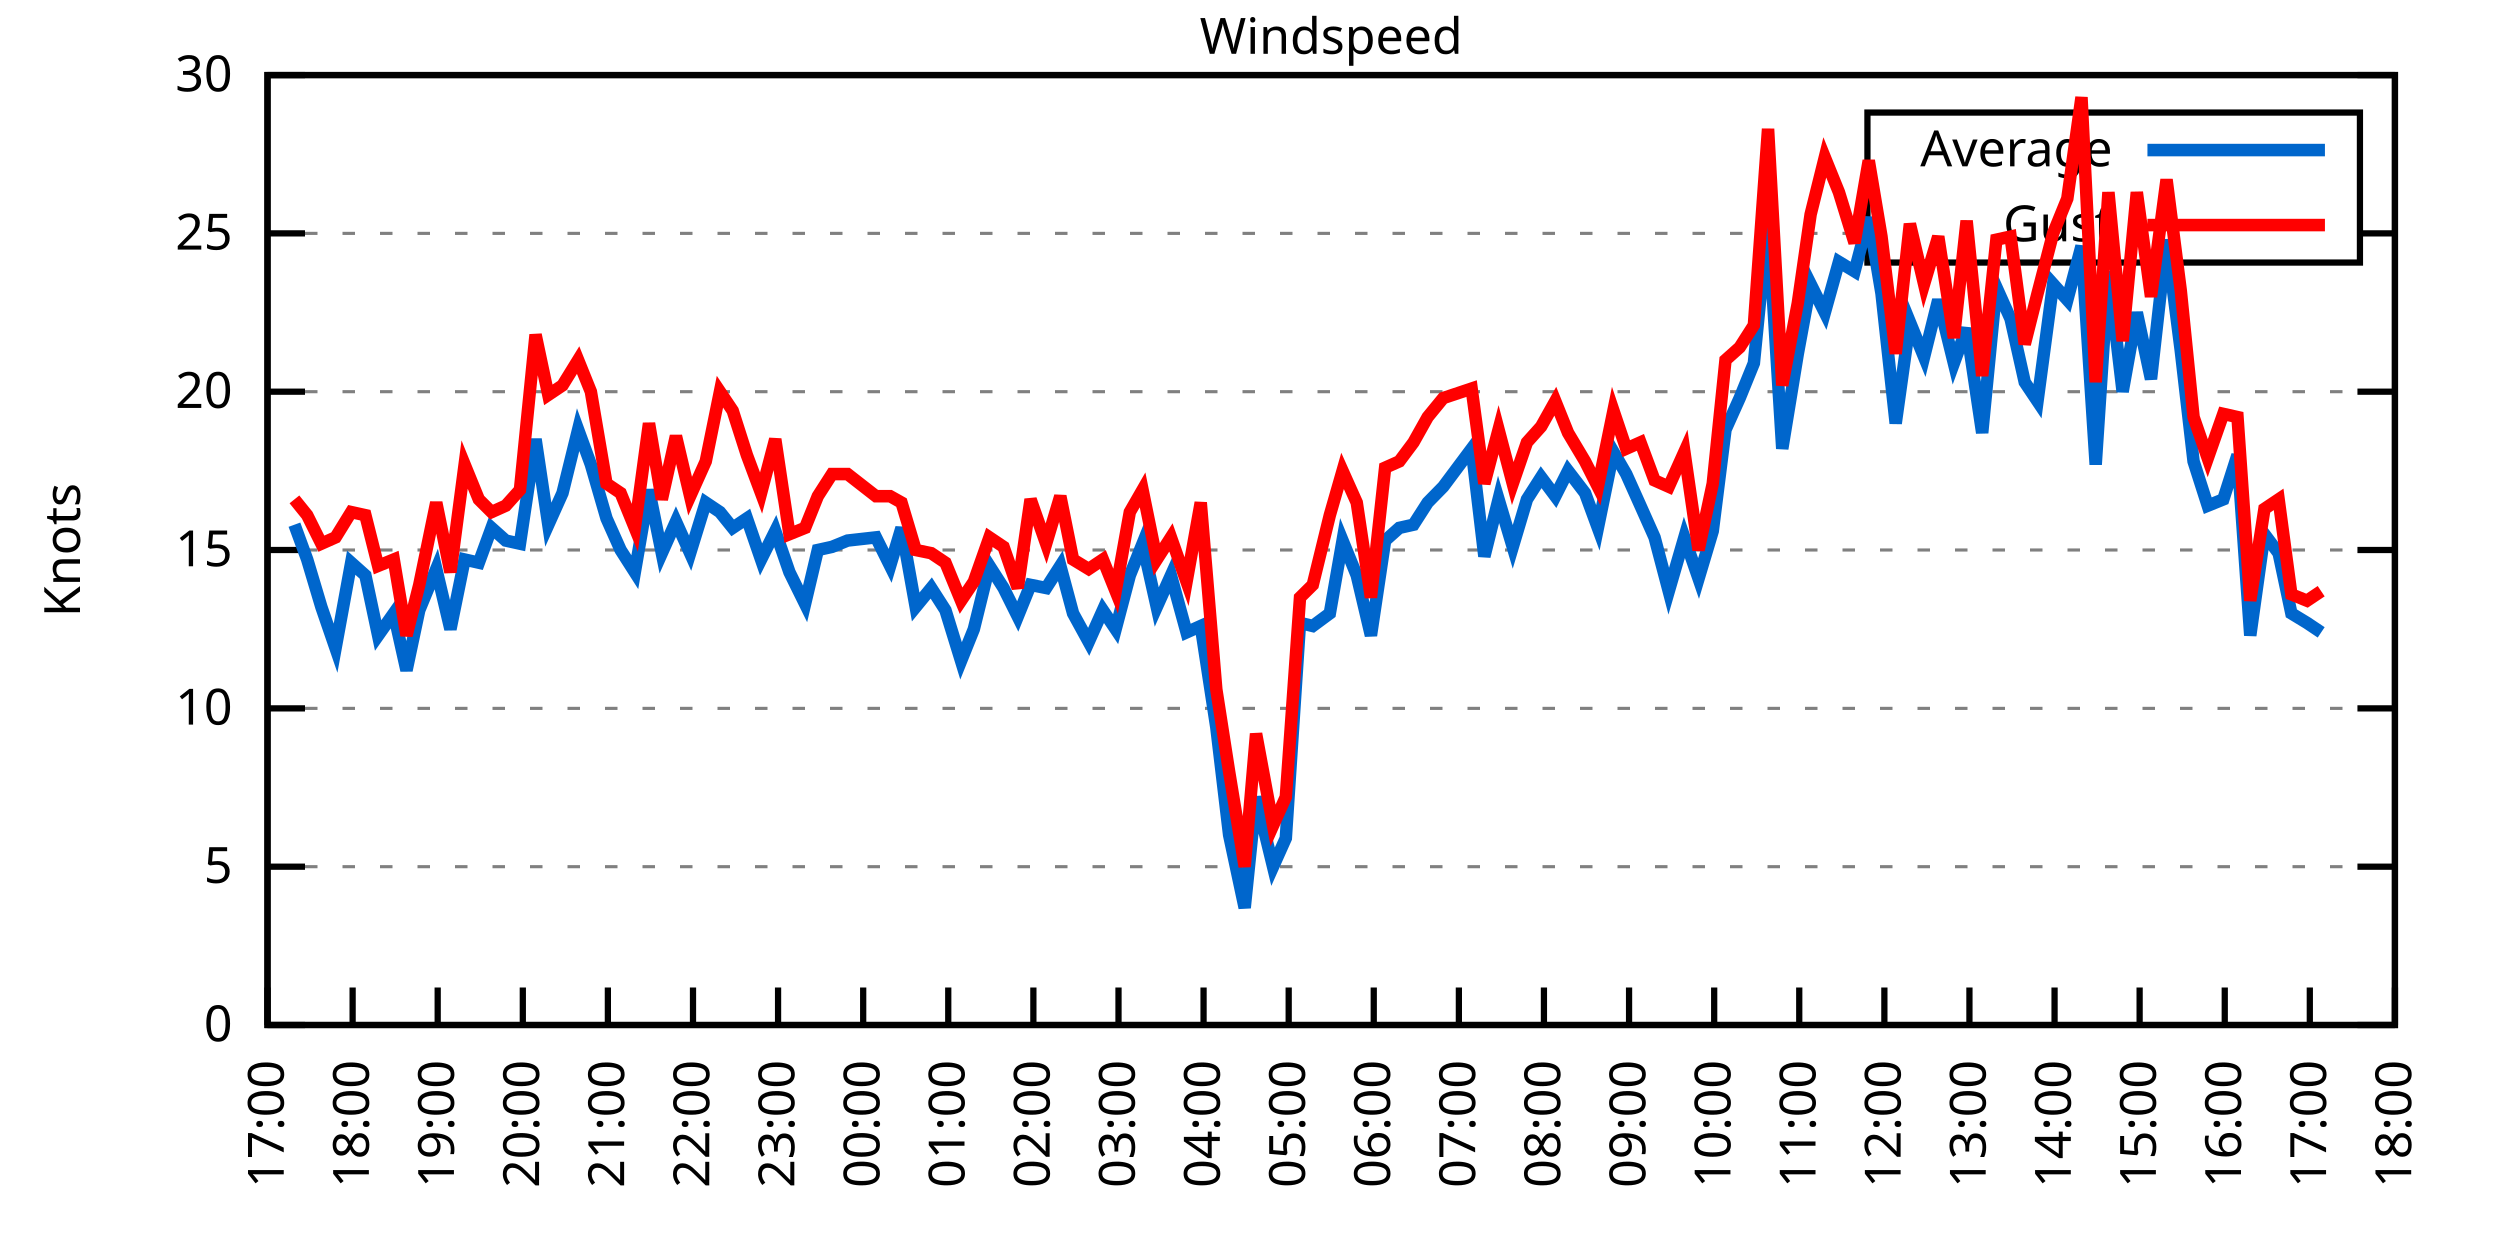
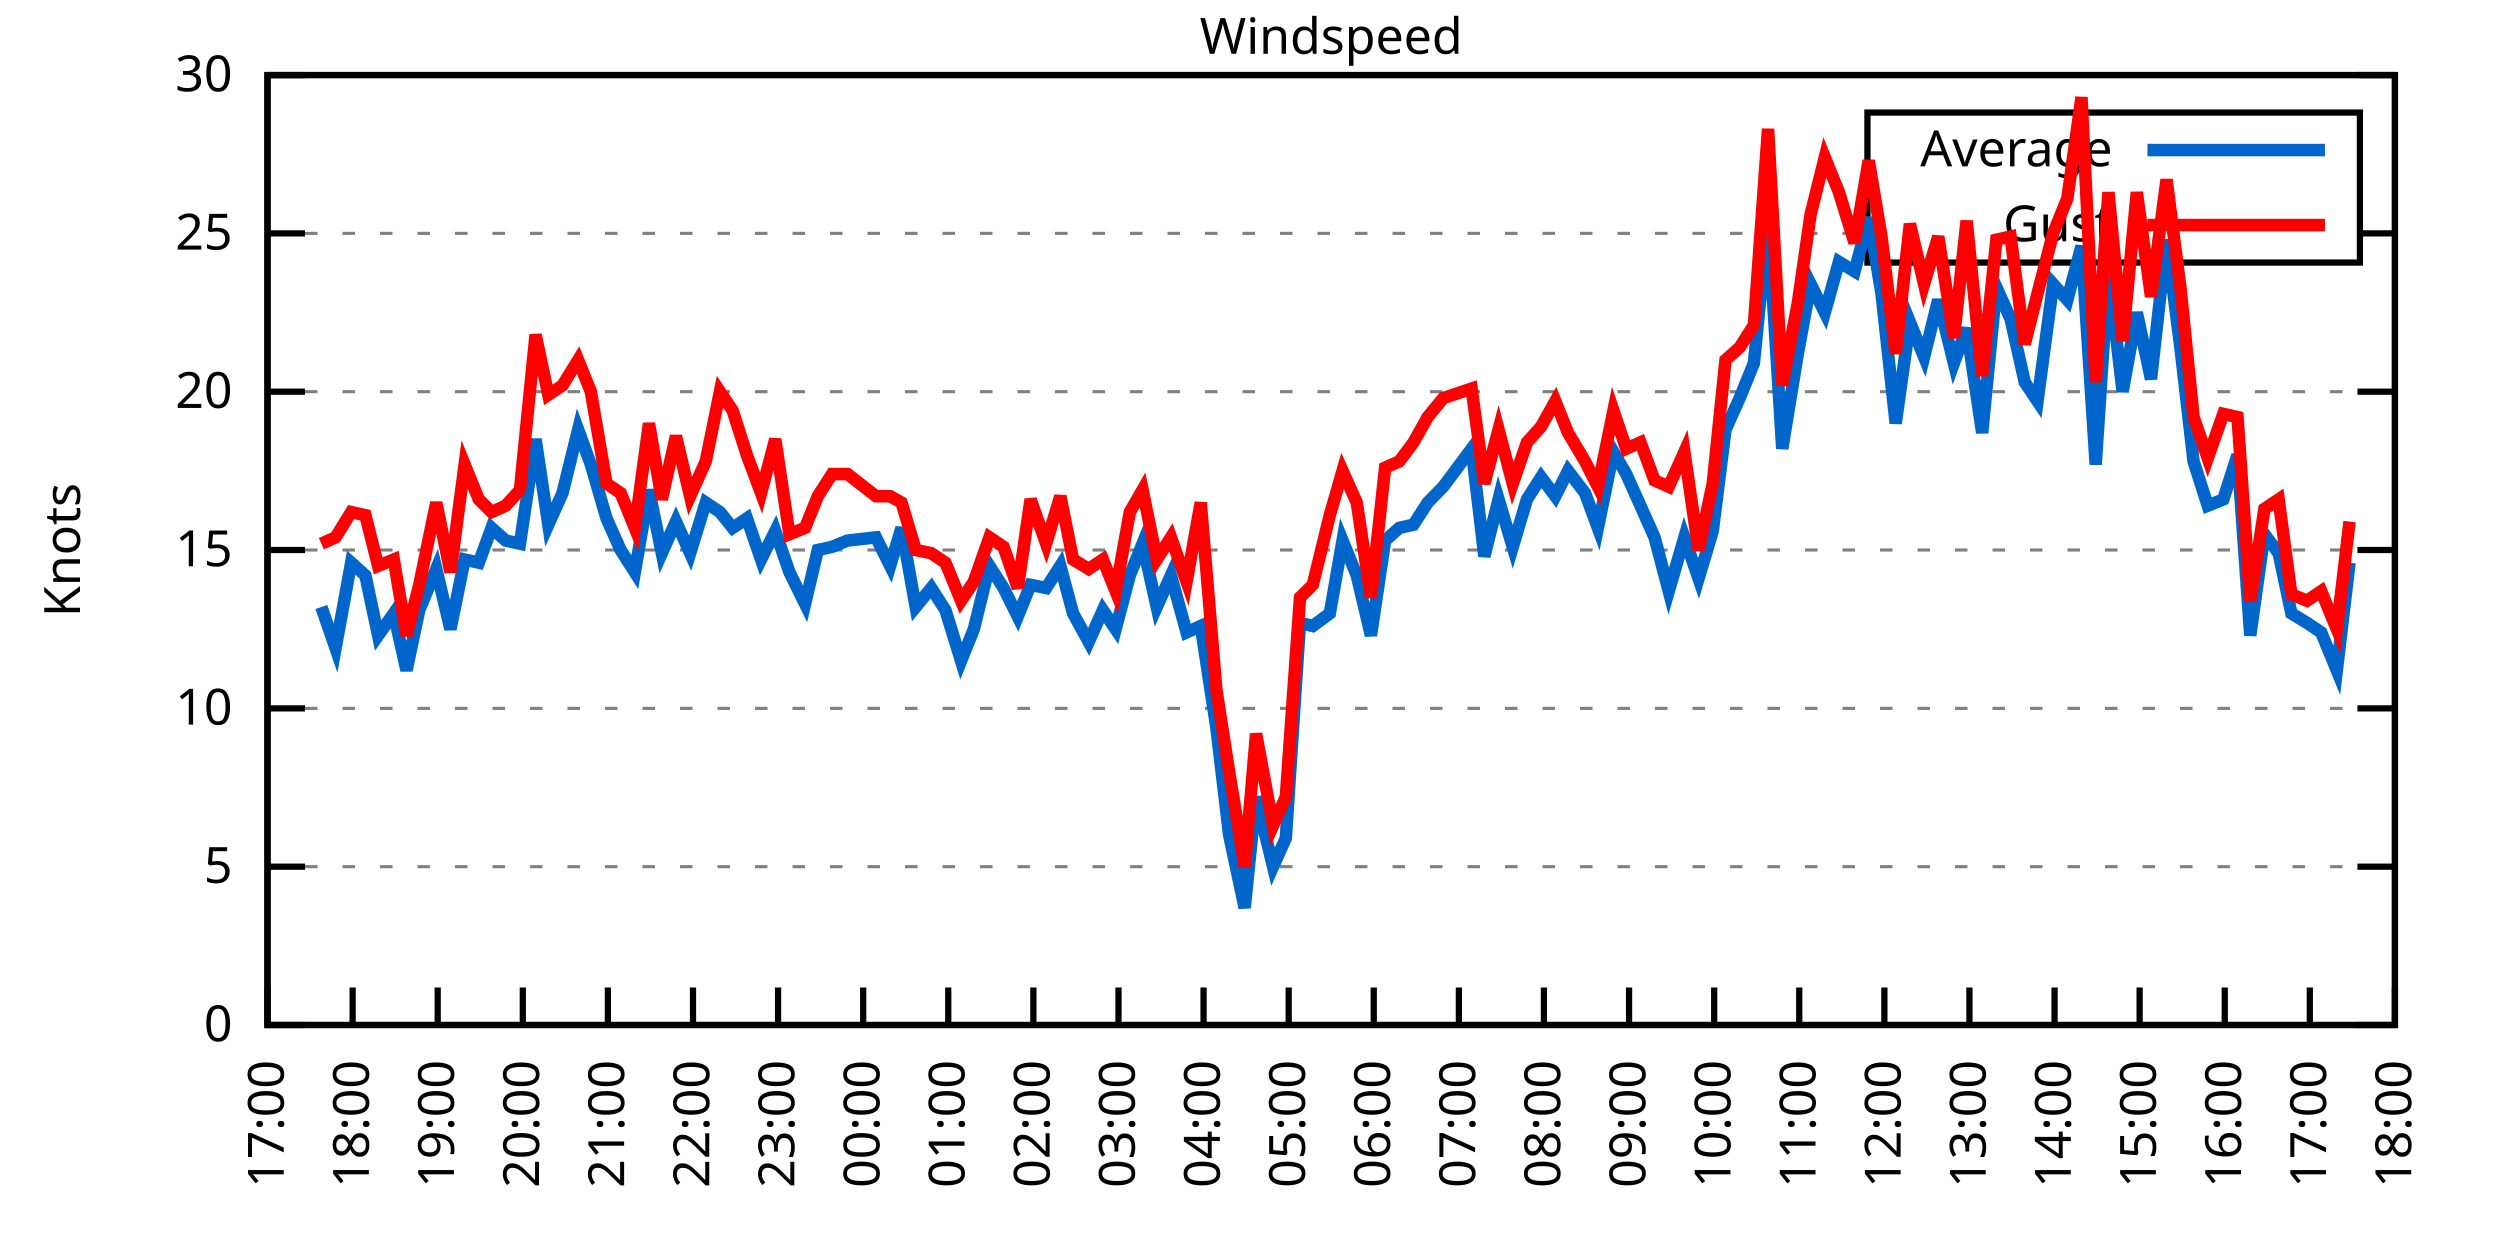
<svg xmlns="http://www.w3.org/2000/svg" xmlns:xlink="http://www.w3.org/1999/xlink" width="400" height="200" viewBox="0 0 400 200">
  <g id="gnuplot_canvas">
    <rect x="0" y="0" width="400" height="200" fill="none" />
    <defs>
      <circle id="gpDot" r="0.5" stroke-width="0.5" stroke="currentColor" />
      <path id="gpPt0" stroke-width="0.333" stroke="currentColor" d="M-1,0 h2 M0,-1 v2" />
      <path id="gpPt1" stroke-width="0.333" stroke="currentColor" d="M-1,-1 L1,1 M1,-1 L-1,1" />
      <path id="gpPt2" stroke-width="0.333" stroke="currentColor" d="M-1,0 L1,0 M0,-1 L0,1 M-1,-1 L1,1 M-1,1 L1,-1" />
      <rect id="gpPt3" stroke-width="0.333" stroke="currentColor" x="-1" y="-1" width="2" height="2" />
      <rect id="gpPt4" stroke-width="0.333" stroke="currentColor" fill="currentColor" x="-1" y="-1" width="2" height="2" />
      <circle id="gpPt5" stroke-width="0.333" stroke="currentColor" cx="0" cy="0" r="1" />
      <use xlink:href="#gpPt5" id="gpPt6" fill="currentColor" stroke="none" />
      <path id="gpPt7" stroke-width="0.333" stroke="currentColor" d="M0,-1.33 L-1.33,0.67 L1.33,0.67 z" />
      <use xlink:href="#gpPt7" id="gpPt8" fill="currentColor" stroke="none" />
      <use xlink:href="#gpPt7" id="gpPt9" stroke="currentColor" transform="rotate(180)" />
      <use xlink:href="#gpPt9" id="gpPt10" fill="currentColor" stroke="none" />
      <use xlink:href="#gpPt3" id="gpPt11" stroke="currentColor" transform="rotate(45)" />
      <use xlink:href="#gpPt11" id="gpPt12" fill="currentColor" stroke="none" />
      <path id="gpPt13" stroke-width="0.333" stroke="currentColor" d="M0,1.330 L1.265,0.411 L0.782,-1.067 L-0.782,-1.076 L-1.265,0.411 z" />
      <use xlink:href="#gpPt13" id="gpPt14" fill="currentColor" stroke="none" />
      <filter id="textbox" filterUnits="objectBoundingBox" x="0" y="0" height="1" width="1">
        <feFlood flood-color="white" flood-opacity="1" result="bgnd" />
        <feComposite in="SourceGraphic" in2="bgnd" operator="atop" />
      </filter>
      <filter id="greybox" filterUnits="objectBoundingBox" x="0" y="0" height="1" width="1">
        <feFlood flood-color="lightgrey" flood-opacity="1" result="grey" />
        <feComposite in="SourceGraphic" in2="grey" operator="atop" />
      </filter>
    </defs>
    <g fill="none" color="white" stroke="currentColor" stroke-width="1.00" stroke-linecap="butt" stroke-linejoin="miter">
</g>
    <g fill="none" color="black" stroke="currentColor" stroke-width="1.00" stroke-linecap="butt" stroke-linejoin="miter">
      <g stroke="none" shape-rendering="crispEdges">
        <polygon fill="rgb(255, 255, 255)" points="42.80,164.00 383.18,164.00 383.18,12.02 42.80,12.02 " />
      </g>
    </g>
    <g fill="none" color="black" stroke="currentColor" stroke-width="1.00" stroke-linecap="butt" stroke-linejoin="miter">
</g>
    <g fill="none" color="black" stroke="black" stroke-width="0.50" stroke-linecap="butt" stroke-linejoin="miter">
</g>
    <g fill="none" color="gray" stroke="currentColor" stroke-width="0.50" stroke-linecap="butt" stroke-linejoin="miter">
      <path stroke="gray" stroke-dasharray="2,4" class="gridline" d="M42.80,164.00 L383.19,164.00  " />
    </g>
    <g fill="none" color="gray" stroke="gray" stroke-width="1.00" stroke-linecap="butt" stroke-linejoin="miter">
</g>
    <g fill="none" color="black" stroke="currentColor" stroke-width="1.00" stroke-linecap="butt" stroke-linejoin="miter">
      <path stroke="black" d="M42.80,164.00 L48.80,164.00 M383.19,164.00 L377.19,164.00  " />
      <g transform="translate(37.20,166.60)" stroke="none" fill="black" font-family="Sans" font-size="8.00" text-anchor="end">
        <text>
          <tspan font-family="Sans"> 0</tspan>
        </text>
      </g>
    </g>
    <g fill="none" color="black" stroke="currentColor" stroke-width="1.00" stroke-linecap="butt" stroke-linejoin="miter">
</g>
    <g fill="none" color="black" stroke="black" stroke-width="0.50" stroke-linecap="butt" stroke-linejoin="miter">
</g>
    <g fill="none" color="gray" stroke="currentColor" stroke-width="0.50" stroke-linecap="butt" stroke-linejoin="miter">
      <path stroke="gray" stroke-dasharray="2,4" class="gridline" d="M42.80,138.67 L383.19,138.67  " />
    </g>
    <g fill="none" color="gray" stroke="gray" stroke-width="1.00" stroke-linecap="butt" stroke-linejoin="miter">
</g>
    <g fill="none" color="black" stroke="currentColor" stroke-width="1.00" stroke-linecap="butt" stroke-linejoin="miter">
      <path stroke="black" d="M42.80,138.67 L48.80,138.67 M383.19,138.67 L377.19,138.67  " />
      <g transform="translate(37.20,141.27)" stroke="none" fill="black" font-family="Sans" font-size="8.00" text-anchor="end">
        <text>
          <tspan font-family="Sans"> 5</tspan>
        </text>
      </g>
    </g>
    <g fill="none" color="black" stroke="currentColor" stroke-width="1.00" stroke-linecap="butt" stroke-linejoin="miter">
</g>
    <g fill="none" color="black" stroke="black" stroke-width="0.50" stroke-linecap="butt" stroke-linejoin="miter">
</g>
    <g fill="none" color="gray" stroke="currentColor" stroke-width="0.50" stroke-linecap="butt" stroke-linejoin="miter">
      <path stroke="gray" stroke-dasharray="2,4" class="gridline" d="M42.80,113.34 L383.19,113.34  " />
    </g>
    <g fill="none" color="gray" stroke="gray" stroke-width="1.00" stroke-linecap="butt" stroke-linejoin="miter">
</g>
    <g fill="none" color="black" stroke="currentColor" stroke-width="1.00" stroke-linecap="butt" stroke-linejoin="miter">
      <path stroke="black" d="M42.80,113.34 L48.80,113.34 M383.19,113.34 L377.19,113.34  " />
      <g transform="translate(37.20,115.94)" stroke="none" fill="black" font-family="Sans" font-size="8.00" text-anchor="end">
        <text>
          <tspan font-family="Sans"> 10</tspan>
        </text>
      </g>
    </g>
    <g fill="none" color="black" stroke="currentColor" stroke-width="1.00" stroke-linecap="butt" stroke-linejoin="miter">
</g>
    <g fill="none" color="black" stroke="black" stroke-width="0.50" stroke-linecap="butt" stroke-linejoin="miter">
</g>
    <g fill="none" color="gray" stroke="currentColor" stroke-width="0.50" stroke-linecap="butt" stroke-linejoin="miter">
      <path stroke="gray" stroke-dasharray="2,4" class="gridline" d="M42.80,88.00 L383.19,88.00  " />
    </g>
    <g fill="none" color="gray" stroke="gray" stroke-width="1.00" stroke-linecap="butt" stroke-linejoin="miter">
</g>
    <g fill="none" color="black" stroke="currentColor" stroke-width="1.00" stroke-linecap="butt" stroke-linejoin="miter">
      <path stroke="black" d="M42.80,88.00 L48.80,88.00 M383.19,88.00 L377.19,88.00  " />
      <g transform="translate(37.20,90.60)" stroke="none" fill="black" font-family="Sans" font-size="8.00" text-anchor="end">
        <text>
          <tspan font-family="Sans"> 15</tspan>
        </text>
      </g>
    </g>
    <g fill="none" color="black" stroke="currentColor" stroke-width="1.00" stroke-linecap="butt" stroke-linejoin="miter">
</g>
    <g fill="none" color="black" stroke="black" stroke-width="0.50" stroke-linecap="butt" stroke-linejoin="miter">
</g>
    <g fill="none" color="gray" stroke="currentColor" stroke-width="0.50" stroke-linecap="butt" stroke-linejoin="miter">
      <path stroke="gray" stroke-dasharray="2,4" class="gridline" d="M42.80,62.67 L383.19,62.67  " />
    </g>
    <g fill="none" color="gray" stroke="gray" stroke-width="1.00" stroke-linecap="butt" stroke-linejoin="miter">
</g>
    <g fill="none" color="black" stroke="currentColor" stroke-width="1.00" stroke-linecap="butt" stroke-linejoin="miter">
      <path stroke="black" d="M42.80,62.67 L48.80,62.67 M383.19,62.67 L377.19,62.67  " />
      <g transform="translate(37.20,65.27)" stroke="none" fill="black" font-family="Sans" font-size="8.00" text-anchor="end">
        <text>
          <tspan font-family="Sans"> 20</tspan>
        </text>
      </g>
    </g>
    <g fill="none" color="black" stroke="currentColor" stroke-width="1.00" stroke-linecap="butt" stroke-linejoin="miter">
</g>
    <g fill="none" color="black" stroke="black" stroke-width="0.50" stroke-linecap="butt" stroke-linejoin="miter">
</g>
    <g fill="none" color="gray" stroke="currentColor" stroke-width="0.50" stroke-linecap="butt" stroke-linejoin="miter">
      <path stroke="gray" stroke-dasharray="2,4" class="gridline" d="M42.80,37.34 L298.79,37.34 M377.59,37.34 L383.19,37.34  " />
    </g>
    <g fill="none" color="gray" stroke="gray" stroke-width="1.00" stroke-linecap="butt" stroke-linejoin="miter">
</g>
    <g fill="none" color="black" stroke="currentColor" stroke-width="1.00" stroke-linecap="butt" stroke-linejoin="miter">
      <path stroke="black" d="M42.80,37.34 L48.80,37.34 M383.19,37.34 L377.19,37.34  " />
      <g transform="translate(37.20,39.94)" stroke="none" fill="black" font-family="Sans" font-size="8.00" text-anchor="end">
        <text>
          <tspan font-family="Sans"> 25</tspan>
        </text>
      </g>
    </g>
    <g fill="none" color="black" stroke="currentColor" stroke-width="1.00" stroke-linecap="butt" stroke-linejoin="miter">
</g>
    <g fill="none" color="black" stroke="black" stroke-width="0.50" stroke-linecap="butt" stroke-linejoin="miter">
</g>
    <g fill="none" color="gray" stroke="currentColor" stroke-width="0.50" stroke-linecap="butt" stroke-linejoin="miter">
      <path stroke="gray" stroke-dasharray="2,4" class="gridline" d="M42.80,12.01 L383.19,12.01  " />
    </g>
    <g fill="none" color="gray" stroke="gray" stroke-width="1.00" stroke-linecap="butt" stroke-linejoin="miter">
</g>
    <g fill="none" color="black" stroke="currentColor" stroke-width="1.00" stroke-linecap="butt" stroke-linejoin="miter">
      <path stroke="black" d="M42.80,12.01 L48.80,12.01 M383.19,12.01 L377.19,12.01  " />
      <g transform="translate(37.20,14.61)" stroke="none" fill="black" font-family="Sans" font-size="8.00" text-anchor="end">
        <text>
          <tspan font-family="Sans"> 30</tspan>
        </text>
      </g>
    </g>
    <g fill="none" color="black" stroke="currentColor" stroke-width="1.00" stroke-linecap="butt" stroke-linejoin="miter">
      <path stroke="black" d="M42.80,164.00 L42.80,158.00  " />
      <g transform="translate(45.40,169.60) rotate(270.00)" stroke="none" fill="black" font-family="Sans" font-size="8.00" text-anchor="end">
        <text>
          <tspan font-family="Sans">17:00</tspan>
        </text>
      </g>
    </g>
    <g fill="none" color="black" stroke="currentColor" stroke-width="1.00" stroke-linecap="butt" stroke-linejoin="miter">
      <path stroke="black" d="M56.42,164.00 L56.42,158.00  " />
      <g transform="translate(59.02,169.60) rotate(270.00)" stroke="none" fill="black" font-family="Sans" font-size="8.00" text-anchor="end">
        <text>
          <tspan font-family="Sans">18:00</tspan>
        </text>
      </g>
    </g>
    <g fill="none" color="black" stroke="currentColor" stroke-width="1.00" stroke-linecap="butt" stroke-linejoin="miter">
      <path stroke="black" d="M70.03,164.00 L70.03,158.00  " />
      <g transform="translate(72.63,169.60) rotate(270.00)" stroke="none" fill="black" font-family="Sans" font-size="8.00" text-anchor="end">
        <text>
          <tspan font-family="Sans">19:00</tspan>
        </text>
      </g>
    </g>
    <g fill="none" color="black" stroke="currentColor" stroke-width="1.00" stroke-linecap="butt" stroke-linejoin="miter">
      <path stroke="black" d="M83.65,164.00 L83.65,158.00  " />
      <g transform="translate(86.25,169.60) rotate(270.00)" stroke="none" fill="black" font-family="Sans" font-size="8.00" text-anchor="end">
        <text>
          <tspan font-family="Sans">20:00</tspan>
        </text>
      </g>
    </g>
    <g fill="none" color="black" stroke="currentColor" stroke-width="1.00" stroke-linecap="butt" stroke-linejoin="miter">
      <path stroke="black" d="M97.26,164.00 L97.26,158.00  " />
      <g transform="translate(99.86,169.60) rotate(270.00)" stroke="none" fill="black" font-family="Sans" font-size="8.00" text-anchor="end">
        <text>
          <tspan font-family="Sans">21:00</tspan>
        </text>
      </g>
    </g>
    <g fill="none" color="black" stroke="currentColor" stroke-width="1.00" stroke-linecap="butt" stroke-linejoin="miter">
      <path stroke="black" d="M110.88,164.00 L110.88,158.00  " />
      <g transform="translate(113.48,169.60) rotate(270.00)" stroke="none" fill="black" font-family="Sans" font-size="8.00" text-anchor="end">
        <text>
          <tspan font-family="Sans">22:00</tspan>
        </text>
      </g>
    </g>
    <g fill="none" color="black" stroke="currentColor" stroke-width="1.00" stroke-linecap="butt" stroke-linejoin="miter">
      <path stroke="black" d="M124.49,164.00 L124.49,158.00  " />
      <g transform="translate(127.09,169.60) rotate(270.00)" stroke="none" fill="black" font-family="Sans" font-size="8.00" text-anchor="end">
        <text>
          <tspan font-family="Sans">23:00</tspan>
        </text>
      </g>
    </g>
    <g fill="none" color="black" stroke="currentColor" stroke-width="1.00" stroke-linecap="butt" stroke-linejoin="miter">
      <path stroke="black" d="M138.11,164.00 L138.11,158.00  " />
      <g transform="translate(140.71,169.60) rotate(270.00)" stroke="none" fill="black" font-family="Sans" font-size="8.00" text-anchor="end">
        <text>
          <tspan font-family="Sans">00:00</tspan>
        </text>
      </g>
    </g>
    <g fill="none" color="black" stroke="currentColor" stroke-width="1.00" stroke-linecap="butt" stroke-linejoin="miter">
      <path stroke="black" d="M151.72,164.00 L151.72,158.00  " />
      <g transform="translate(154.32,169.60) rotate(270.00)" stroke="none" fill="black" font-family="Sans" font-size="8.00" text-anchor="end">
        <text>
          <tspan font-family="Sans">01:00</tspan>
        </text>
      </g>
    </g>
    <g fill="none" color="black" stroke="currentColor" stroke-width="1.00" stroke-linecap="butt" stroke-linejoin="miter">
      <path stroke="black" d="M165.34,164.00 L165.34,158.00  " />
      <g transform="translate(167.94,169.60) rotate(270.00)" stroke="none" fill="black" font-family="Sans" font-size="8.00" text-anchor="end">
        <text>
          <tspan font-family="Sans">02:00</tspan>
        </text>
      </g>
    </g>
    <g fill="none" color="black" stroke="currentColor" stroke-width="1.00" stroke-linecap="butt" stroke-linejoin="miter">
      <path stroke="black" d="M178.96,164.00 L178.96,158.00  " />
      <g transform="translate(181.56,169.60) rotate(270.00)" stroke="none" fill="black" font-family="Sans" font-size="8.00" text-anchor="end">
        <text>
          <tspan font-family="Sans">03:00</tspan>
        </text>
      </g>
    </g>
    <g fill="none" color="black" stroke="currentColor" stroke-width="1.00" stroke-linecap="butt" stroke-linejoin="miter">
      <path stroke="black" d="M192.57,164.00 L192.57,158.00  " />
      <g transform="translate(195.17,169.60) rotate(270.00)" stroke="none" fill="black" font-family="Sans" font-size="8.00" text-anchor="end">
        <text>
          <tspan font-family="Sans">04:00</tspan>
        </text>
      </g>
    </g>
    <g fill="none" color="black" stroke="currentColor" stroke-width="1.00" stroke-linecap="butt" stroke-linejoin="miter">
      <path stroke="black" d="M206.19,164.00 L206.19,158.00  " />
      <g transform="translate(208.79,169.60) rotate(270.00)" stroke="none" fill="black" font-family="Sans" font-size="8.00" text-anchor="end">
        <text>
          <tspan font-family="Sans">05:00</tspan>
        </text>
      </g>
    </g>
    <g fill="none" color="black" stroke="currentColor" stroke-width="1.00" stroke-linecap="butt" stroke-linejoin="miter">
      <path stroke="black" d="M219.80,164.00 L219.80,158.00  " />
      <g transform="translate(222.40,169.60) rotate(270.00)" stroke="none" fill="black" font-family="Sans" font-size="8.00" text-anchor="end">
        <text>
          <tspan font-family="Sans">06:00</tspan>
        </text>
      </g>
    </g>
    <g fill="none" color="black" stroke="currentColor" stroke-width="1.00" stroke-linecap="butt" stroke-linejoin="miter">
      <path stroke="black" d="M233.42,164.00 L233.42,158.00  " />
      <g transform="translate(236.02,169.60) rotate(270.00)" stroke="none" fill="black" font-family="Sans" font-size="8.00" text-anchor="end">
        <text>
          <tspan font-family="Sans">07:00</tspan>
        </text>
      </g>
    </g>
    <g fill="none" color="black" stroke="currentColor" stroke-width="1.00" stroke-linecap="butt" stroke-linejoin="miter">
      <path stroke="black" d="M247.03,164.00 L247.03,158.00  " />
      <g transform="translate(249.63,169.60) rotate(270.00)" stroke="none" fill="black" font-family="Sans" font-size="8.00" text-anchor="end">
        <text>
          <tspan font-family="Sans">08:00</tspan>
        </text>
      </g>
    </g>
    <g fill="none" color="black" stroke="currentColor" stroke-width="1.00" stroke-linecap="butt" stroke-linejoin="miter">
      <path stroke="black" d="M260.65,164.00 L260.65,158.00  " />
      <g transform="translate(263.25,169.60) rotate(270.00)" stroke="none" fill="black" font-family="Sans" font-size="8.00" text-anchor="end">
        <text>
          <tspan font-family="Sans">09:00</tspan>
        </text>
      </g>
    </g>
    <g fill="none" color="black" stroke="currentColor" stroke-width="1.00" stroke-linecap="butt" stroke-linejoin="miter">
      <path stroke="black" d="M274.27,164.00 L274.27,158.00  " />
      <g transform="translate(276.87,169.60) rotate(270.00)" stroke="none" fill="black" font-family="Sans" font-size="8.00" text-anchor="end">
        <text>
          <tspan font-family="Sans">10:00</tspan>
        </text>
      </g>
    </g>
    <g fill="none" color="black" stroke="currentColor" stroke-width="1.00" stroke-linecap="butt" stroke-linejoin="miter">
      <path stroke="black" d="M287.88,164.00 L287.88,158.00  " />
      <g transform="translate(290.48,169.60) rotate(270.00)" stroke="none" fill="black" font-family="Sans" font-size="8.00" text-anchor="end">
        <text>
          <tspan font-family="Sans">11:00</tspan>
        </text>
      </g>
    </g>
    <g fill="none" color="black" stroke="currentColor" stroke-width="1.00" stroke-linecap="butt" stroke-linejoin="miter">
      <path stroke="black" d="M301.50,164.00 L301.50,158.00  " />
      <g transform="translate(304.10,169.60) rotate(270.00)" stroke="none" fill="black" font-family="Sans" font-size="8.00" text-anchor="end">
        <text>
          <tspan font-family="Sans">12:00</tspan>
        </text>
      </g>
    </g>
    <g fill="none" color="black" stroke="currentColor" stroke-width="1.00" stroke-linecap="butt" stroke-linejoin="miter">
      <path stroke="black" d="M315.11,164.00 L315.11,158.00  " />
      <g transform="translate(317.71,169.60) rotate(270.00)" stroke="none" fill="black" font-family="Sans" font-size="8.00" text-anchor="end">
        <text>
          <tspan font-family="Sans">13:00</tspan>
        </text>
      </g>
    </g>
    <g fill="none" color="black" stroke="currentColor" stroke-width="1.00" stroke-linecap="butt" stroke-linejoin="miter">
      <path stroke="black" d="M328.73,164.00 L328.73,158.00  " />
      <g transform="translate(331.33,169.60) rotate(270.00)" stroke="none" fill="black" font-family="Sans" font-size="8.00" text-anchor="end">
        <text>
          <tspan font-family="Sans">14:00</tspan>
        </text>
      </g>
    </g>
    <g fill="none" color="black" stroke="currentColor" stroke-width="1.00" stroke-linecap="butt" stroke-linejoin="miter">
      <path stroke="black" d="M342.34,164.00 L342.34,158.00  " />
      <g transform="translate(344.94,169.60) rotate(270.00)" stroke="none" fill="black" font-family="Sans" font-size="8.00" text-anchor="end">
        <text>
          <tspan font-family="Sans">15:00</tspan>
        </text>
      </g>
    </g>
    <g fill="none" color="black" stroke="currentColor" stroke-width="1.00" stroke-linecap="butt" stroke-linejoin="miter">
      <path stroke="black" d="M355.96,164.00 L355.96,158.00  " />
      <g transform="translate(358.56,169.60) rotate(270.00)" stroke="none" fill="black" font-family="Sans" font-size="8.00" text-anchor="end">
        <text>
          <tspan font-family="Sans">16:00</tspan>
        </text>
      </g>
    </g>
    <g fill="none" color="black" stroke="currentColor" stroke-width="1.00" stroke-linecap="butt" stroke-linejoin="miter">
      <path stroke="black" d="M369.57,164.00 L369.57,158.00  " />
      <g transform="translate(372.17,169.60) rotate(270.00)" stroke="none" fill="black" font-family="Sans" font-size="8.00" text-anchor="end">
        <text>
          <tspan font-family="Sans">17:00</tspan>
        </text>
      </g>
    </g>
    <g fill="none" color="black" stroke="currentColor" stroke-width="1.00" stroke-linecap="butt" stroke-linejoin="miter">
      <path stroke="black" d="M383.19,164.00 L383.19,158.00  " />
      <g transform="translate(385.79,169.60) rotate(270.00)" stroke="none" fill="black" font-family="Sans" font-size="8.00" text-anchor="end">
        <text>
          <tspan font-family="Sans">18:00</tspan>
        </text>
      </g>
    </g>
    <g fill="none" color="black" stroke="currentColor" stroke-width="1.00" stroke-linecap="butt" stroke-linejoin="miter">
</g>
    <g fill="none" color="black" stroke="currentColor" stroke-width="1.00" stroke-linecap="butt" stroke-linejoin="miter">
      <path stroke="black" d="M42.80,12.01 L42.80,164.00 L383.19,164.00 L383.19,12.01 L42.80,12.01 Z  " />
    </g>
    <g fill="none" color="black" stroke="currentColor" stroke-width="1.00" stroke-linecap="butt" stroke-linejoin="miter">
</g>
    <g fill="none" color="black" stroke="currentColor" stroke-width="1.00" stroke-linecap="butt" stroke-linejoin="miter">
      <path stroke="black" d="M298.79,42.01 L298.79,18.01 L377.59,18.01 L377.59,42.01 L298.79,42.01 Z  " />
    </g>
    <g id="Windspeed_plot_1">
      <g fill="none" color="white" stroke="black" stroke-width="2.00" stroke-linecap="butt" stroke-linejoin="miter">
</g>
      <g fill="none" color="black" stroke="currentColor" stroke-width="2.00" stroke-linecap="butt" stroke-linejoin="miter">
        <g transform="translate(337.99,26.61)" stroke="none" fill="black" font-family="Sans" font-size="8.00" text-anchor="end">
          <text>
            <tspan font-family="Sans">Average</tspan>
          </text>
        </g>
      </g>
      <g fill="none" color="black" stroke="currentColor" stroke-width="2.00" stroke-linecap="butt" stroke-linejoin="miter">
-         <path stroke="rgb(  0, 102, 204)" d="M343.59,24.01 L371.99,24.01 M47.11,83.95 L49.15,89.52 L51.42,97.12 L53.69,103.71 L56.19,90.03 L58.46,92.06   L60.50,101.68 L63.00,98.14 L65.04,107.26 L67.08,97.63 L69.80,91.04 L72.07,100.67 L74.34,89.52 L76.61,90.03   L78.65,84.46 L80.92,86.49 L83.19,86.99 L85.69,70.27 L87.73,83.95 L90.00,78.89 L92.50,68.75 L94.54,74.33   L97.04,82.94 L99.30,88.00 L101.57,91.55 L103.84,78.38 L105.89,88.51 L108.15,83.45 L110.42,88.51 L112.92,80.41   L115.19,81.93 L117.23,84.46 L119.50,82.94 L121.77,89.52 L124.04,84.97 L126.31,91.55 L128.81,96.62 L130.85,88.00   L133.12,87.50 L135.61,86.49 L140.15,85.98 L142.42,90.54 L144.24,84.46 L146.51,97.12 L149.00,94.08 L151.27,97.63   L153.77,105.74 L155.81,100.67 L158.31,90.54 L160.57,94.08 L162.84,98.64 L164.89,93.58 L167.38,94.08 L169.65,90.54   L171.69,98.14 L174.19,102.70 L176.46,97.63 L178.50,100.67 L180.77,92.06 L182.81,86.99 L185.08,97.12 L187.35,92.06   L189.85,101.18 L192.12,100.16 L194.61,116.38 L196.66,133.60 L199.15,145.25 L200.97,127.52 L203.69,138.67 L205.73,134.11   L208.00,99.66 L210.04,100.16 L212.77,98.14 L214.81,86.49 L217.08,92.06 L219.35,101.68 L221.62,86.49 L223.89,84.46   L226.16,83.95 L228.43,80.41 L230.92,77.87 L235.46,71.79 L237.50,89.02 L239.77,79.90 L242.04,87.50 L244.31,79.90   L246.58,76.35 L248.85,79.39 L250.89,75.34 L253.61,78.89 L255.66,84.46 L258.15,72.30 L260.20,75.85 L262.47,80.91   L264.73,85.98 L267.00,94.59 L269.50,85.98 L271.77,92.56 L274.04,84.97 L276.08,68.75 L278.35,63.69 L280.62,58.11   L282.89,35.32 L285.16,71.79 L287.65,56.59 L289.70,45.45 L291.97,50.01 L294.23,41.90 L296.73,43.42 L299.00,34.81   L301.04,46.97 L303.31,67.74 L305.58,51.53 L307.85,57.10 L310.12,47.98 L312.62,58.11 L314.66,52.54 L317.15,69.26   L319.42,45.95 L321.69,51.02 L323.96,61.15 L326.00,64.19 L328.50,45.45 L330.77,47.98 L333.04,39.37 L335.31,74.33   L337.35,43.42 L339.62,62.67 L341.89,50.01 L344.16,60.65 L346.65,38.35 L348.92,56.09 L350.97,73.82 L353.24,80.91   L355.73,79.90 L358.00,72.81 L360.04,101.68 L362.31,85.47 L364.58,88.51 L366.62,98.14 L369.12,99.66 L371.39,101.18    " />
+         <path stroke="rgb(  0, 102, 204)" d="M343.59,24.01 L371.99,24.01 M51.42,97.12 L53.69,103.71 L56.19,90.03 L58.46,92.06 L60.50,101.68 L63.00,98.14   L65.04,107.26 L67.08,97.63 L69.80,91.04 L72.07,100.67 L74.34,89.52 L76.61,90.03 L78.65,84.46 L80.92,86.49   L83.19,86.99 L85.69,70.27 L87.73,83.95 L90.00,78.89 L92.50,68.75 L94.54,74.33 L97.04,82.94 L99.30,88.00   L101.57,91.55 L103.84,78.38 L105.89,88.51 L108.15,83.45 L110.42,88.51 L112.92,80.41 L115.19,81.93 L117.23,84.46   L119.50,82.94 L121.77,89.52 L124.04,84.97 L126.31,91.55 L128.81,96.62 L130.85,88.00 L133.12,87.50 L135.61,86.49   L140.15,85.98 L142.42,90.54 L144.24,84.46 L146.51,97.12 L149.00,94.08 L151.27,97.63 L153.77,105.74 L155.81,100.67   L158.31,90.54 L160.57,94.08 L162.84,98.64 L164.89,93.58 L167.38,94.08 L169.65,90.54 L171.69,98.14 L174.19,102.70   L176.46,97.63 L178.50,100.67 L180.77,92.06 L182.81,86.99 L185.08,97.12 L187.35,92.06 L189.85,101.18 L192.12,100.16   L194.61,116.38 L196.66,133.60 L199.15,145.25 L200.97,127.52 L203.69,138.67 L205.73,134.11 L208.00,99.66 L210.04,100.16   L212.77,98.14 L214.81,86.49 L217.08,92.06 L219.35,101.68 L221.62,86.49 L223.89,84.46 L226.16,83.95 L228.43,80.41   L230.92,77.87 L235.46,71.79 L237.50,89.02 L239.77,79.90 L242.04,87.50 L244.31,79.90 L246.58,76.35 L248.85,79.39   L250.89,75.34 L253.61,78.89 L255.66,84.46 L258.15,72.30 L260.20,75.85 L262.47,80.91 L264.73,85.98 L267.00,94.59   L269.50,85.98 L271.77,92.56 L274.04,84.97 L276.08,68.75 L278.35,63.69 L280.62,58.11 L282.89,35.32 L285.16,71.79   L287.65,56.59 L289.70,45.45 L291.97,50.01 L294.23,41.90 L296.73,43.42 L299.00,34.81 L301.04,46.97 L303.31,67.74   L305.58,51.53 L307.85,57.10 L310.12,47.98 L312.62,58.11 L314.66,52.54 L317.15,69.26 L319.42,45.95 L321.69,51.02   L323.96,61.15 L326.00,64.19 L328.50,45.45 L330.77,47.98 L333.04,39.37 L335.31,74.33 L337.35,43.42 L339.62,62.67   L341.89,50.01 L344.16,60.65 L346.65,38.35 L348.92,56.09 L350.97,73.82 L353.24,80.91 L355.73,79.90 L358.00,72.81   L360.04,101.68 L362.31,85.47 L364.58,88.51 L366.62,98.14 L369.12,99.66 L371.39,101.18 L373.89,107.26 L375.93,90.03    " />
      </g>
    </g>
    <g id="Windspeed_plot_2">
      <g fill="none" color="black" stroke="currentColor" stroke-width="2.00" stroke-linecap="butt" stroke-linejoin="miter">
        <g transform="translate(337.99,38.61)" stroke="none" fill="black" font-family="Sans" font-size="8.00" text-anchor="end">
          <text>
            <tspan font-family="Sans">Gust</tspan>
          </text>
        </g>
      </g>
      <g fill="none" color="black" stroke="currentColor" stroke-width="2.00" stroke-linecap="butt" stroke-linejoin="miter">
-         <path stroke="rgb(255,   0,   0)" d="M343.59,36.01 L371.99,36.01 M47.11,79.90 L49.15,82.43 L51.42,86.99 L53.69,85.98 L56.19,81.93 L58.46,82.43   L60.50,90.54 L63.00,89.52 L65.04,101.68 L67.08,93.58 L69.80,80.41 L72.07,91.55 L74.34,74.33 L76.61,79.90   L78.65,81.93 L80.92,80.91 L83.19,78.38 L85.69,53.55 L87.73,63.18 L90.00,61.66 L92.50,57.61 L94.54,62.67   L97.04,77.37 L99.30,78.89 L101.57,84.46 L103.84,67.74 L105.89,79.90 L108.15,69.77 L110.42,79.39 L112.92,73.82   L115.19,62.67 L117.23,65.71 L119.50,72.81 L121.77,78.89 L124.04,70.27 L126.31,85.47 L128.81,84.46 L130.85,79.39   L133.12,75.85 L135.61,75.85 L140.15,79.39 L142.42,79.39 L144.24,80.41 L146.51,88.00 L149.00,88.51 L151.27,90.03   L153.77,96.11 L155.81,93.07 L158.31,85.98 L160.57,87.50 L162.84,94.08 L164.89,79.90 L167.38,86.99 L169.65,79.39   L171.69,89.52 L174.19,91.04 L176.46,89.52 L178.50,94.59 L180.77,81.93 L182.81,78.38 L185.08,89.52 L187.35,85.98   L189.85,93.07 L192.12,80.41 L194.61,110.30 L196.66,123.47 L199.15,138.67 L200.97,117.39 L203.69,132.08 L205.73,127.52   L208.00,95.60 L210.04,93.58 L212.77,82.43 L214.81,75.34 L217.08,80.41 L219.35,95.60 L221.62,74.83 L223.89,73.82   L226.16,70.78 L228.43,66.73 L230.92,63.69 L235.46,62.17 L237.50,77.37 L239.77,68.75 L242.04,77.37 L244.31,70.78   L246.58,68.25 L248.85,64.19 L250.89,69.26 L253.61,73.82 L255.66,77.87 L258.15,65.71 L260.20,71.79 L262.47,70.78   L264.73,76.86 L267.00,77.87 L269.50,72.30 L271.77,88.00 L274.04,77.37 L276.08,57.61 L278.35,55.58 L280.62,52.03   L282.89,20.62 L285.16,61.66 L287.65,48.49 L289.70,34.30 L291.97,25.18 L294.23,30.76 L296.73,38.86 L299.00,25.69   L301.04,37.85 L303.31,56.59 L305.58,35.82 L307.85,45.45 L310.12,37.85 L312.62,54.06 L314.66,35.32 L317.15,60.14   L319.42,38.35 L321.69,37.85 L323.96,55.07 L326.00,46.97 L328.50,37.34 L330.77,31.77 L333.04,15.56 L335.31,61.15   L337.35,30.76 L339.62,54.57 L341.89,30.76 L344.16,47.47 L346.65,28.73 L348.92,46.46 L350.97,66.73 L353.24,73.31   L355.73,66.22 L358.00,66.73 L360.04,96.11 L362.31,81.42 L364.58,79.90 L366.62,95.10 L369.12,96.11 L371.39,94.59    " />
+         <path stroke="rgb(255,   0,   0)" d="M343.59,36.01 L371.99,36.01 M51.42,86.99 L53.69,85.98 L56.19,81.93 L58.46,82.43 L60.50,90.54 L63.00,89.52   L65.04,101.68 L67.08,93.58 L69.80,80.41 L72.07,91.55 L74.34,74.33 L76.61,79.90 L78.65,81.93 L80.92,80.91   L83.19,78.38 L85.69,53.55 L87.73,63.18 L90.00,61.66 L92.50,57.61 L94.54,62.67 L97.04,77.37 L99.30,78.89   L101.57,84.46 L103.84,67.74 L105.89,79.90 L108.15,69.77 L110.42,79.39 L112.92,73.82 L115.19,62.67 L117.23,65.71   L119.50,72.81 L121.77,78.89 L124.04,70.27 L126.31,85.47 L128.81,84.46 L130.85,79.39 L133.12,75.85 L135.61,75.85   L140.15,79.39 L142.42,79.39 L144.24,80.41 L146.51,88.00 L149.00,88.51 L151.27,90.03 L153.77,96.11 L155.81,93.07   L158.31,85.98 L160.57,87.50 L162.84,94.08 L164.89,79.90 L167.38,86.99 L169.65,79.39 L171.69,89.52 L174.19,91.04   L176.46,89.52 L178.50,94.59 L180.77,81.93 L182.81,78.38 L185.08,89.52 L187.35,85.98 L189.85,93.07 L192.12,80.41   L194.61,110.30 L196.66,123.47 L199.15,138.67 L200.97,117.39 L203.69,132.08 L205.73,127.52 L208.00,95.60 L210.04,93.58   L212.77,82.43 L214.81,75.34 L217.08,80.41 L219.35,95.60 L221.62,74.83 L223.89,73.82 L226.16,70.78 L228.43,66.73   L230.92,63.69 L235.46,62.17 L237.50,77.37 L239.77,68.75 L242.04,77.37 L244.31,70.78 L246.58,68.25 L248.85,64.19   L250.89,69.26 L253.61,73.82 L255.66,77.87 L258.15,65.71 L260.20,71.79 L262.47,70.78 L264.73,76.86 L267.00,77.87   L269.50,72.30 L271.77,88.00 L274.04,77.37 L276.08,57.61 L278.35,55.58 L280.62,52.03 L282.89,20.62 L285.16,61.66   L287.65,48.49 L289.70,34.30 L291.97,25.18 L294.23,30.76 L296.73,38.86 L299.00,25.69 L301.04,37.85 L303.31,56.59   L305.58,35.82 L307.85,45.45 L310.12,37.85 L312.62,54.06 L314.66,35.32 L317.15,60.14 L319.42,38.35 L321.69,37.85   L323.96,55.07 L326.00,46.97 L328.50,37.34 L330.77,31.77 L333.04,15.56 L335.31,61.15 L337.35,30.76 L339.62,54.57   L341.89,30.76 L344.16,47.47 L346.65,28.73 L348.92,46.46 L350.97,66.73 L353.24,73.31 L355.73,66.22 L358.00,66.73   L360.04,96.11 L362.31,81.42 L364.58,79.90 L366.62,95.10 L369.12,96.11 L371.39,94.59 L373.89,100.67 L375.93,83.45    " />
      </g>
    </g>
    <g fill="none" color="black" stroke="currentColor" stroke-width="2.00" stroke-linecap="butt" stroke-linejoin="miter">
</g>
    <g fill="none" color="black" stroke="black" stroke-width="1.00" stroke-linecap="butt" stroke-linejoin="miter">
</g>
    <g fill="none" color="black" stroke="currentColor" stroke-width="1.00" stroke-linecap="butt" stroke-linejoin="miter">
      <path stroke="black" d="M42.80,12.01 L42.80,164.00 L383.19,164.00 L383.19,12.01 L42.80,12.01 Z  " />
      <g transform="translate(12.80,88.01) rotate(270.00)" stroke="none" fill="black" font-family="Sans" font-size="8.00" text-anchor="middle">
        <text>
          <tspan font-family="Sans">Knots</tspan>
        </text>
      </g>
    </g>
    <g fill="none" color="black" stroke="currentColor" stroke-width="1.00" stroke-linecap="butt" stroke-linejoin="miter">
</g>
    <g fill="none" color="black" stroke="currentColor" stroke-width="1.00" stroke-linecap="butt" stroke-linejoin="miter">
      <g transform="translate(212.99,8.61)" stroke="none" fill="black" font-family="Sans" font-size="8.00" text-anchor="middle">
        <text>
          <tspan font-family="Sans">Windspeed</tspan>
        </text>
      </g>
    </g>
    <g fill="none" color="black" stroke="currentColor" stroke-width="1.00" stroke-linecap="butt" stroke-linejoin="miter">
</g>
  </g>
</svg>
